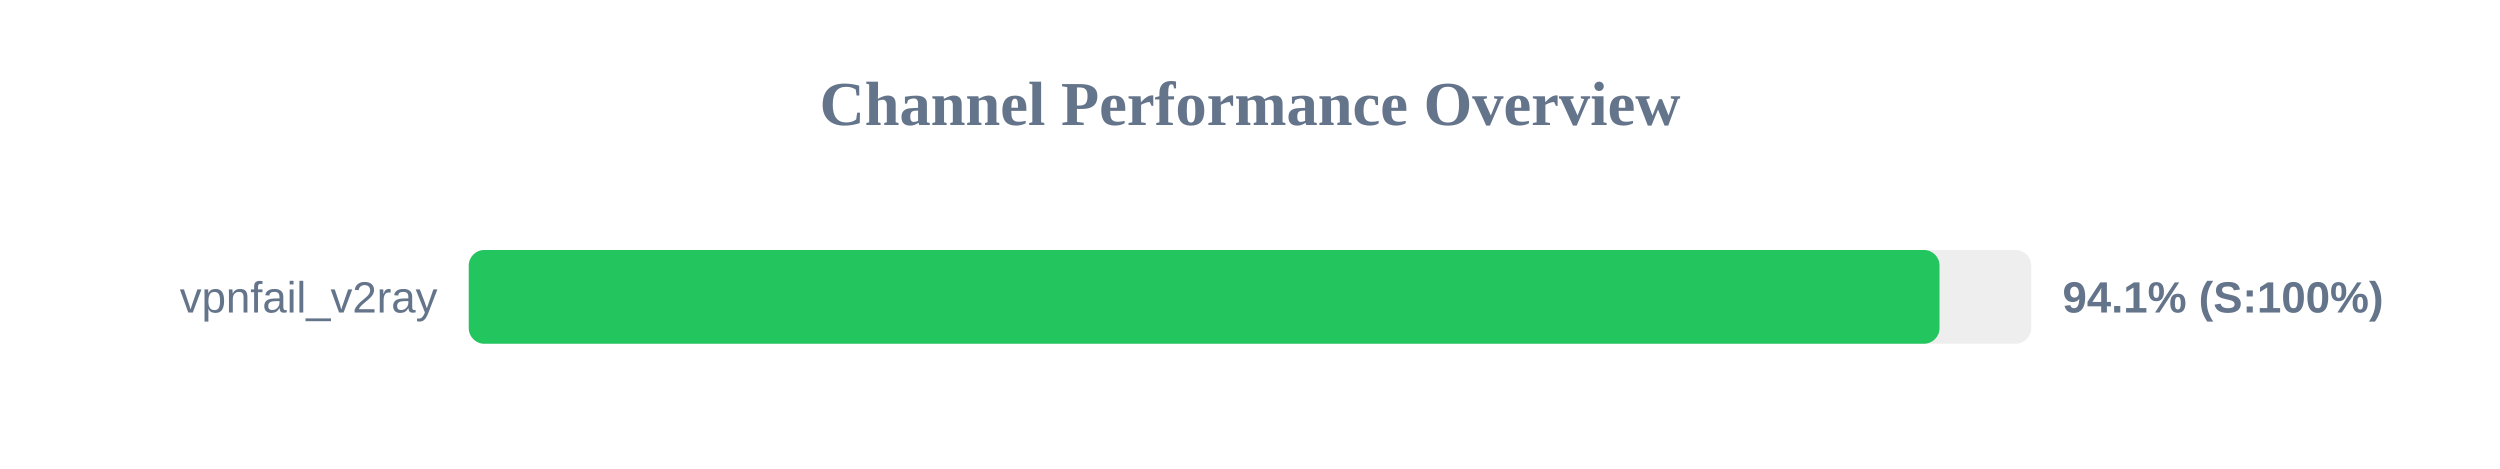
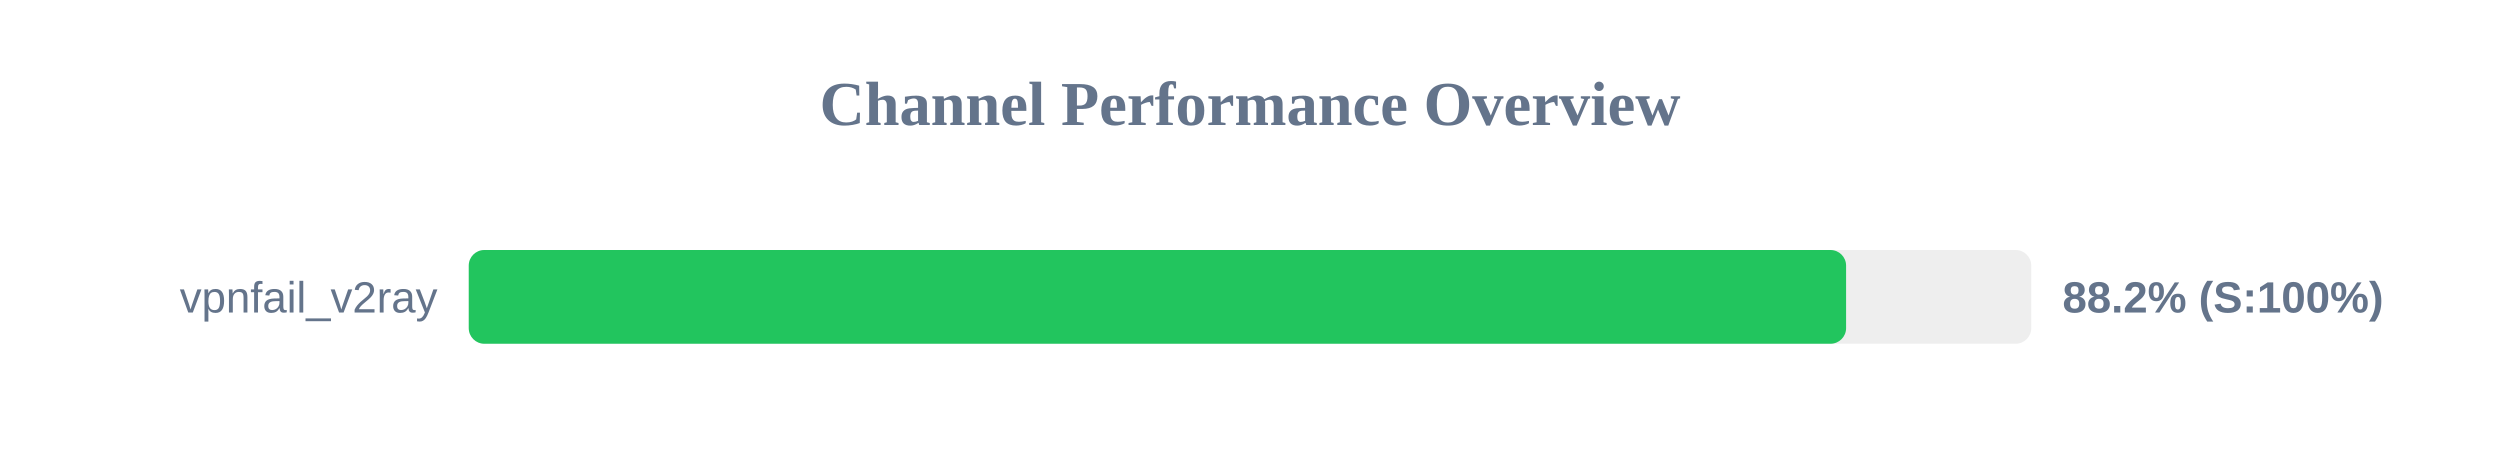
<svg xmlns="http://www.w3.org/2000/svg" width="800" height="150" version="1.1">
  <style>
        .row { font: 14px Arial; fill: #64748b; }
        .score { font: bold 14px Arial; fill: #64748b; }
    </style>
  <text x="400" y="40" text-anchor="middle" font-size="20px" font-weight="bold" fill="#64748b">Channel Performance Overview</text>
  <rect x="150" y="80" width="500" height="30" fill="#eee" rx="5" />
-   <rect x="150" y="80" width="470.65" height="30" fill="#22c55e" rx="5" />
+   <rect x="150" y="80" width="440.75" height="30" fill="#22c55e" rx="5" />
  <text x="140" y="100" text-anchor="end" class="row">vpnfail_v2ray</text>
-   <text x="660" y="100" text-anchor="start" class="score">94.1% (S:100%)</text>
+   <text x="660" y="100" text-anchor="start" class="score">88.2% (S:100%)</text>
</svg>
